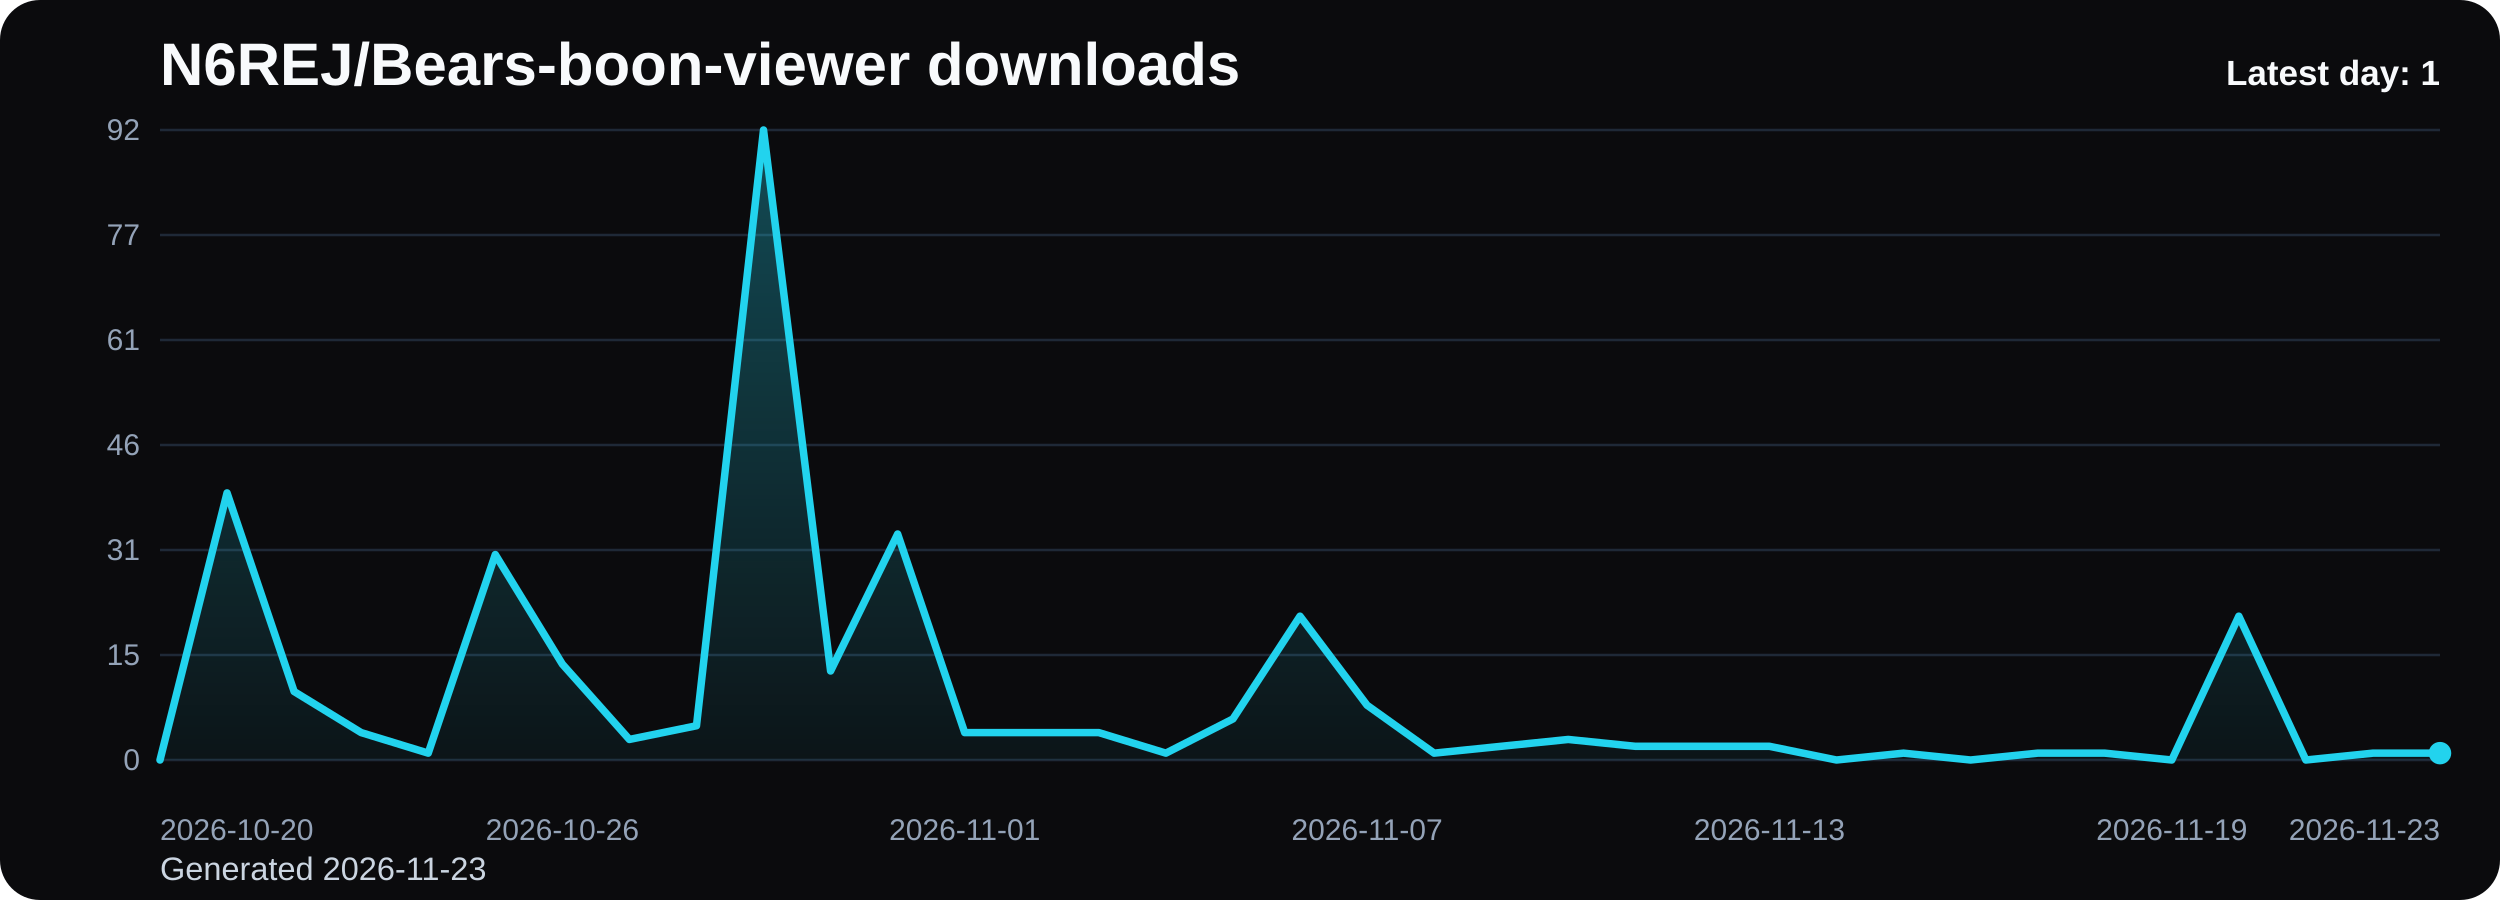
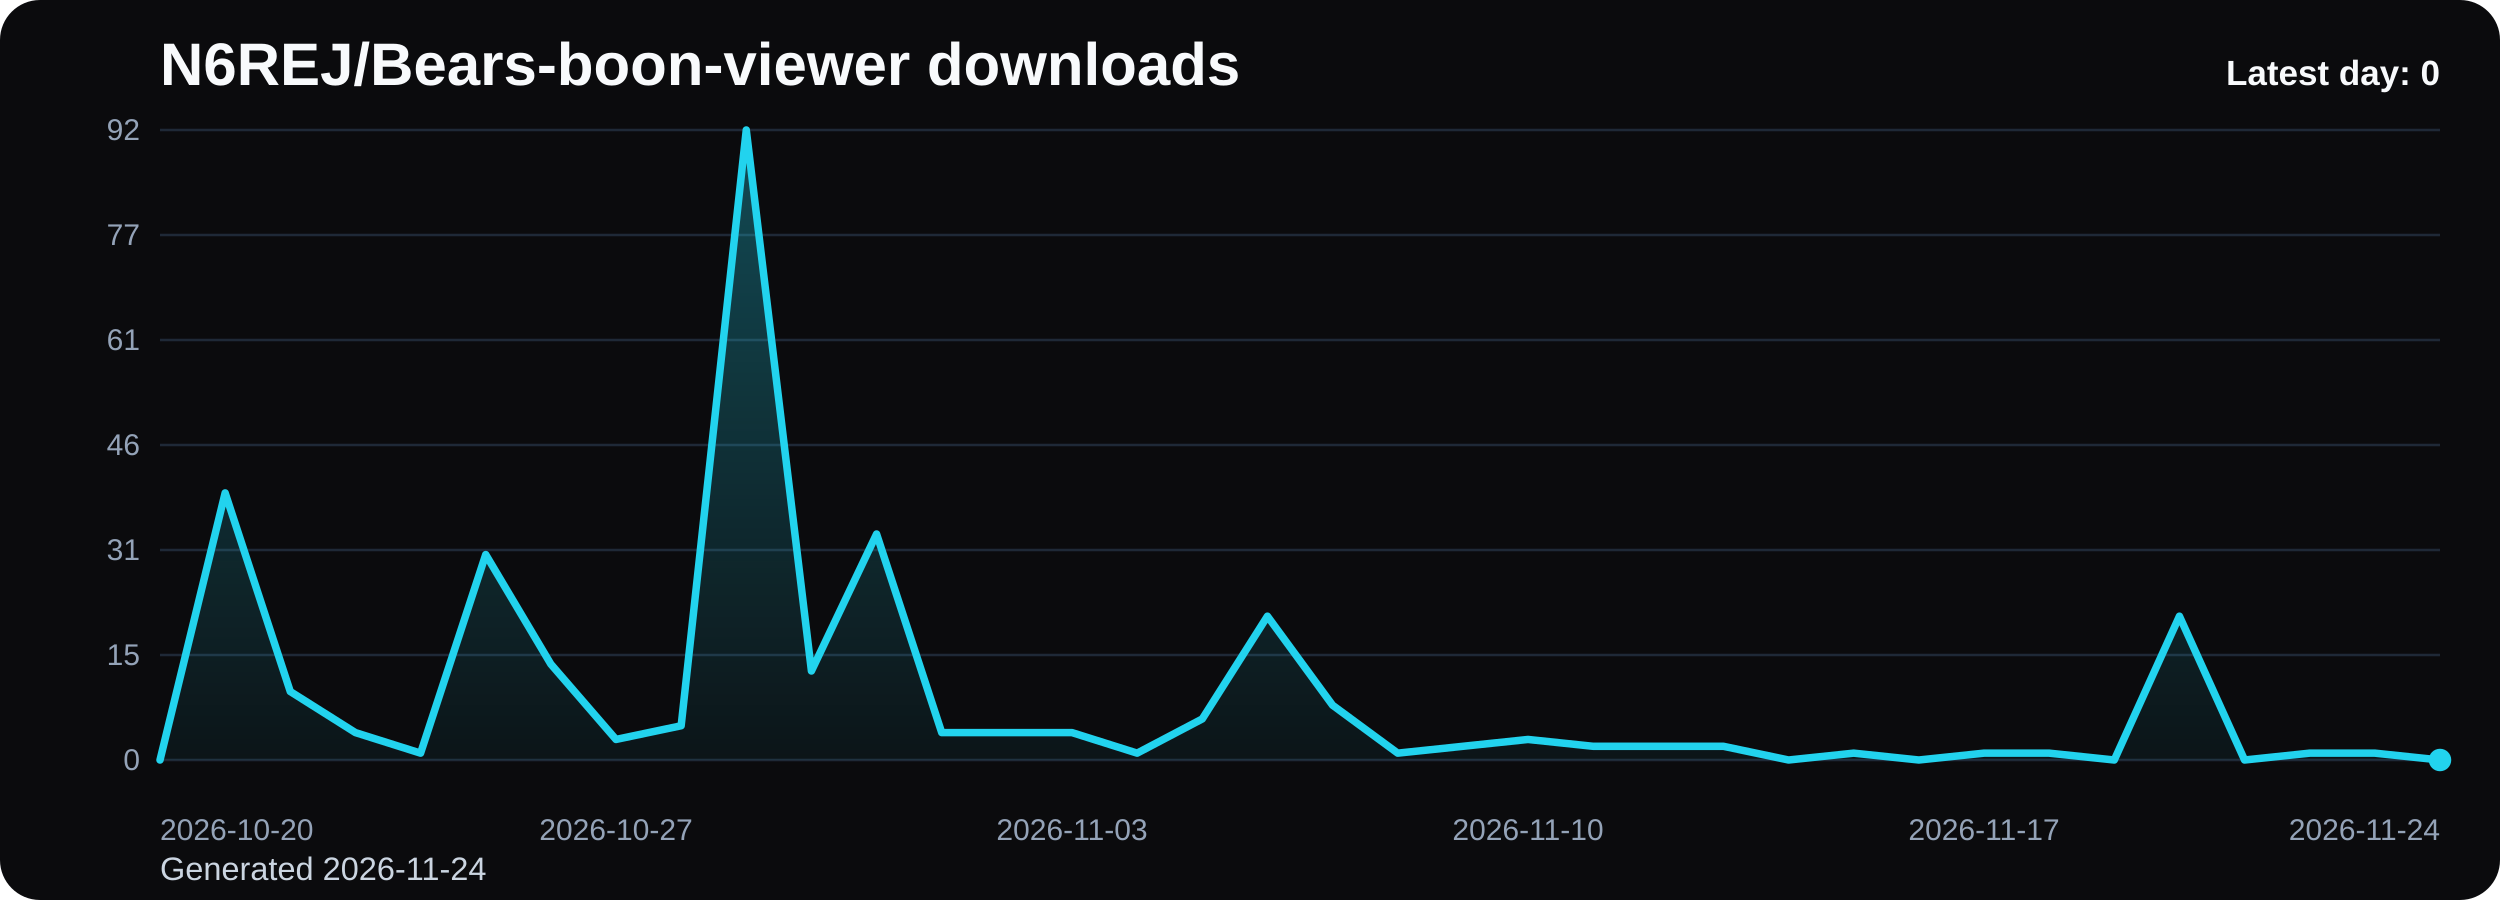
<svg xmlns="http://www.w3.org/2000/svg" viewBox="0 0 1000 360" role="img" aria-label="N6REJ/Bears-boon-viewer downloads chart">
  <defs>
    <linearGradient id="fill-daily-black" x1="0" y1="0" x2="0" y2="1">
      <stop offset="0%" stop-color="#22d3ee" stop-opacity="0.32" />
      <stop offset="100%" stop-color="#22d3ee" stop-opacity="0.05" />
    </linearGradient>
    <style>
      .bg { fill: #0b0b0d; }
      .title { font: 700 24px Arial, sans-serif; fill: #f8fafc; }
      .sub { font: 400 13px Arial, sans-serif; fill: #cbd5e1; }
      .grid { stroke: #1f2937; stroke-width: 1; }
      .axis { font: 400 12px Arial, sans-serif; fill: #94a3b8; }
      .line { fill: none; stroke: #22d3ee; stroke-width: 3; stroke-linecap: round; stroke-linejoin: round; }
      .dot { fill: #22d3ee; }
      .value { font: 600 11px Arial, sans-serif; fill: #cbd5e1; }
      .latest { font: 700 14px Arial, sans-serif; fill: #f8fafc; }
    </style>
  </defs>
  <rect class="bg" x="0" y="0" width="1000" height="360" rx="16" />
  <text class="title" x="64" y="34">N6REJ/Bears-boon-viewer downloads</text>
-   <text class="sub" x="64" y="352">Generated 2026-11-23</text>
+   <text class="sub" x="64" y="352">Generated 2026-11-24</text>
  <line x1="64" y1="52.00" x2="976" y2="52.00" class="grid" />
  <text x="56" y="56.00" text-anchor="end" class="axis">92</text>
  <line x1="64" y1="94.00" x2="976" y2="94.00" class="grid" />
  <text x="56" y="98.00" text-anchor="end" class="axis">77</text>
  <line x1="64" y1="136.00" x2="976" y2="136.00" class="grid" />
  <text x="56" y="140.00" text-anchor="end" class="axis">61</text>
  <line x1="64" y1="178.00" x2="976" y2="178.00" class="grid" />
  <text x="56" y="182.00" text-anchor="end" class="axis">46</text>
  <line x1="64" y1="220.00" x2="976" y2="220.00" class="grid" />
  <text x="56" y="224.00" text-anchor="end" class="axis">31</text>
  <line x1="64" y1="262.00" x2="976" y2="262.00" class="grid" />
  <text x="56" y="266.00" text-anchor="end" class="axis">15</text>
  <line x1="64" y1="304.00" x2="976" y2="304.00" class="grid" />
  <text x="56" y="308.00" text-anchor="end" class="axis">0</text>
-   <path d="M 64.00 304 L 64.00 304.00 L 90.82 197.17 L 117.65 276.61 L 144.47 293.04 L 171.29 301.26 L 198.12 221.83 L 224.94 265.65 L 251.76 295.78 L 278.59 290.30 L 305.41 52.00 L 332.24 268.39 L 359.06 213.61 L 385.88 293.04 L 412.71 293.04 L 439.53 293.04 L 466.35 301.26 L 493.18 287.57 L 520.00 246.48 L 546.82 282.09 L 573.65 301.26 L 600.47 298.52 L 627.29 295.78 L 654.12 298.52 L 680.94 298.52 L 707.76 298.52 L 734.59 304.00 L 761.41 301.26 L 788.24 304.00 L 815.06 301.26 L 841.88 301.26 L 868.71 304.00 L 895.53 246.48 L 922.35 304.00 L 949.18 301.26 L 976.00 301.26 L 976.00 304 Z" fill="url(#fill-daily-black)" />
-   <polyline class="line" points="64.00,304.00 90.82,197.17 117.65,276.61 144.47,293.04 171.29,301.26 198.12,221.83 224.94,265.65 251.76,295.78 278.59,290.30 305.41,52.00 332.24,268.39 359.06,213.61 385.88,293.04 412.71,293.04 439.53,293.04 466.35,301.26 493.18,287.57 520.00,246.48 546.82,282.09 573.65,301.26 600.47,298.52 627.29,295.78 654.12,298.52 680.94,298.52 707.76,298.52 734.59,304.00 761.41,301.26 788.24,304.00 815.06,301.26 841.88,301.26 868.71,304.00 895.53,246.48 922.35,304.00 949.18,301.26 976.00,301.26" />
-   <circle class="dot" cx="976.00" cy="301.26" r="4.5" />
+   <path d="M 64.00 304 L 64.00 304.00 L 90.06 197.17 L 116.11 276.61 L 142.17 293.04 L 168.23 301.26 L 194.29 221.83 L 220.34 265.65 L 246.40 295.78 L 272.46 290.30 L 298.51 52.00 L 324.57 268.39 L 350.63 213.61 L 376.69 293.04 L 402.74 293.04 L 428.80 293.04 L 454.86 301.26 L 480.91 287.57 L 506.97 246.48 L 533.03 282.09 L 559.09 301.26 L 585.14 298.52 L 611.20 295.78 L 637.26 298.52 L 663.31 298.52 L 689.37 298.52 L 715.43 304.00 L 741.49 301.26 L 767.54 304.00 L 793.60 301.26 L 819.66 301.26 L 845.71 304.00 L 871.77 246.48 L 897.83 304.00 L 923.89 301.26 L 949.94 301.26 L 976.00 304.00 L 976.00 304 Z" fill="url(#fill-daily-black)" />
+   <polyline class="line" points="64.00,304.00 90.06,197.17 116.11,276.61 142.17,293.04 168.23,301.26 194.29,221.83 220.34,265.65 246.40,295.78 272.46,290.30 298.51,52.00 324.57,268.39 350.63,213.61 376.69,293.04 402.74,293.04 428.80,293.04 454.86,301.26 480.91,287.57 506.97,246.48 533.03,282.09 559.09,301.26 585.14,298.52 611.20,295.78 637.26,298.52 663.31,298.52 689.37,298.52 715.43,304.00 741.49,301.26 767.54,304.00 793.60,301.26 819.66,301.26 845.71,304.00 871.77,246.48 897.83,304.00 923.89,301.26 949.94,301.26 976.00,304.00" />
+   <circle class="dot" cx="976.00" cy="304.00" r="4.5" />
  <text class="axis" x="64.00" y="336" text-anchor="start">2026-10-20</text>
-   <text class="axis" x="224.94" y="336" text-anchor="middle">2026-10-26</text>
-   <text class="axis" x="385.88" y="336" text-anchor="middle">2026-11-01</text>
-   <text class="axis" x="546.82" y="336" text-anchor="middle">2026-11-07</text>
-   <text class="axis" x="707.76" y="336" text-anchor="middle">2026-11-13</text>
-   <text class="axis" x="868.71" y="336" text-anchor="middle">2026-11-19</text>
-   <text class="axis" x="976.00" y="336" text-anchor="end">2026-11-23</text>
-   <text class="latest" x="976" y="34" text-anchor="end">Latest day: 1</text>
+   <text class="axis" x="246.40" y="336" text-anchor="middle">2026-10-27</text>
+   <text class="axis" x="428.80" y="336" text-anchor="middle">2026-11-03</text>
+   <text class="axis" x="611.20" y="336" text-anchor="middle">2026-11-10</text>
+   <text class="axis" x="793.60" y="336" text-anchor="middle">2026-11-17</text>
+   <text class="axis" x="976.00" y="336" text-anchor="end">2026-11-24</text>
+   <text class="latest" x="976" y="34" text-anchor="end">Latest day: 0</text>
</svg>
